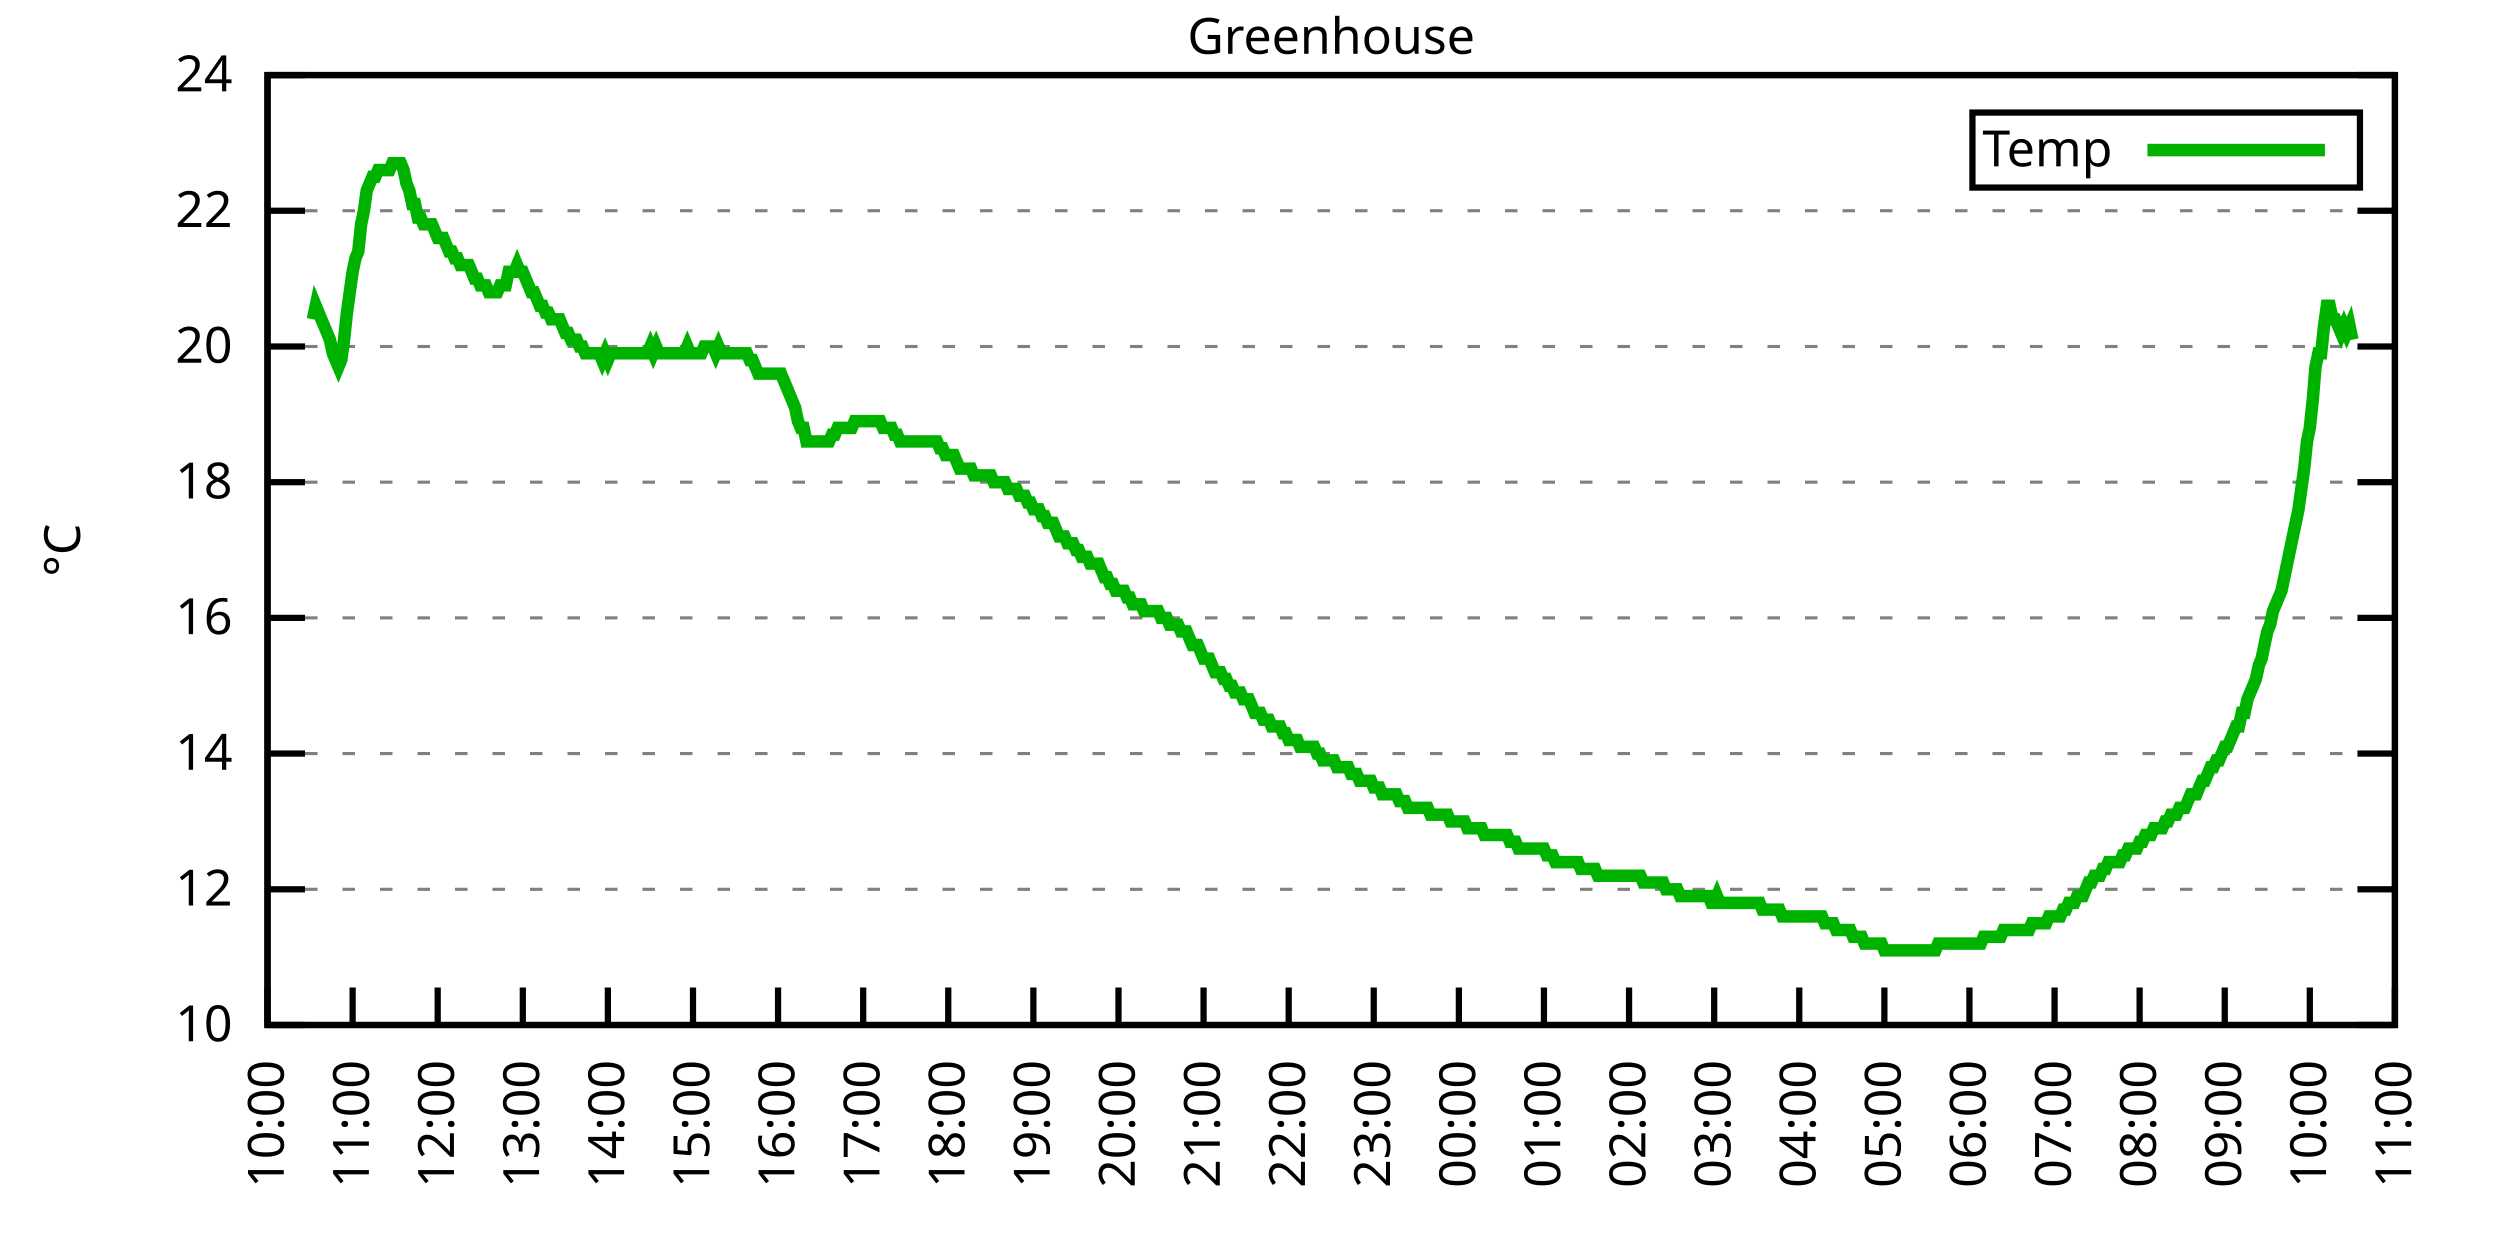
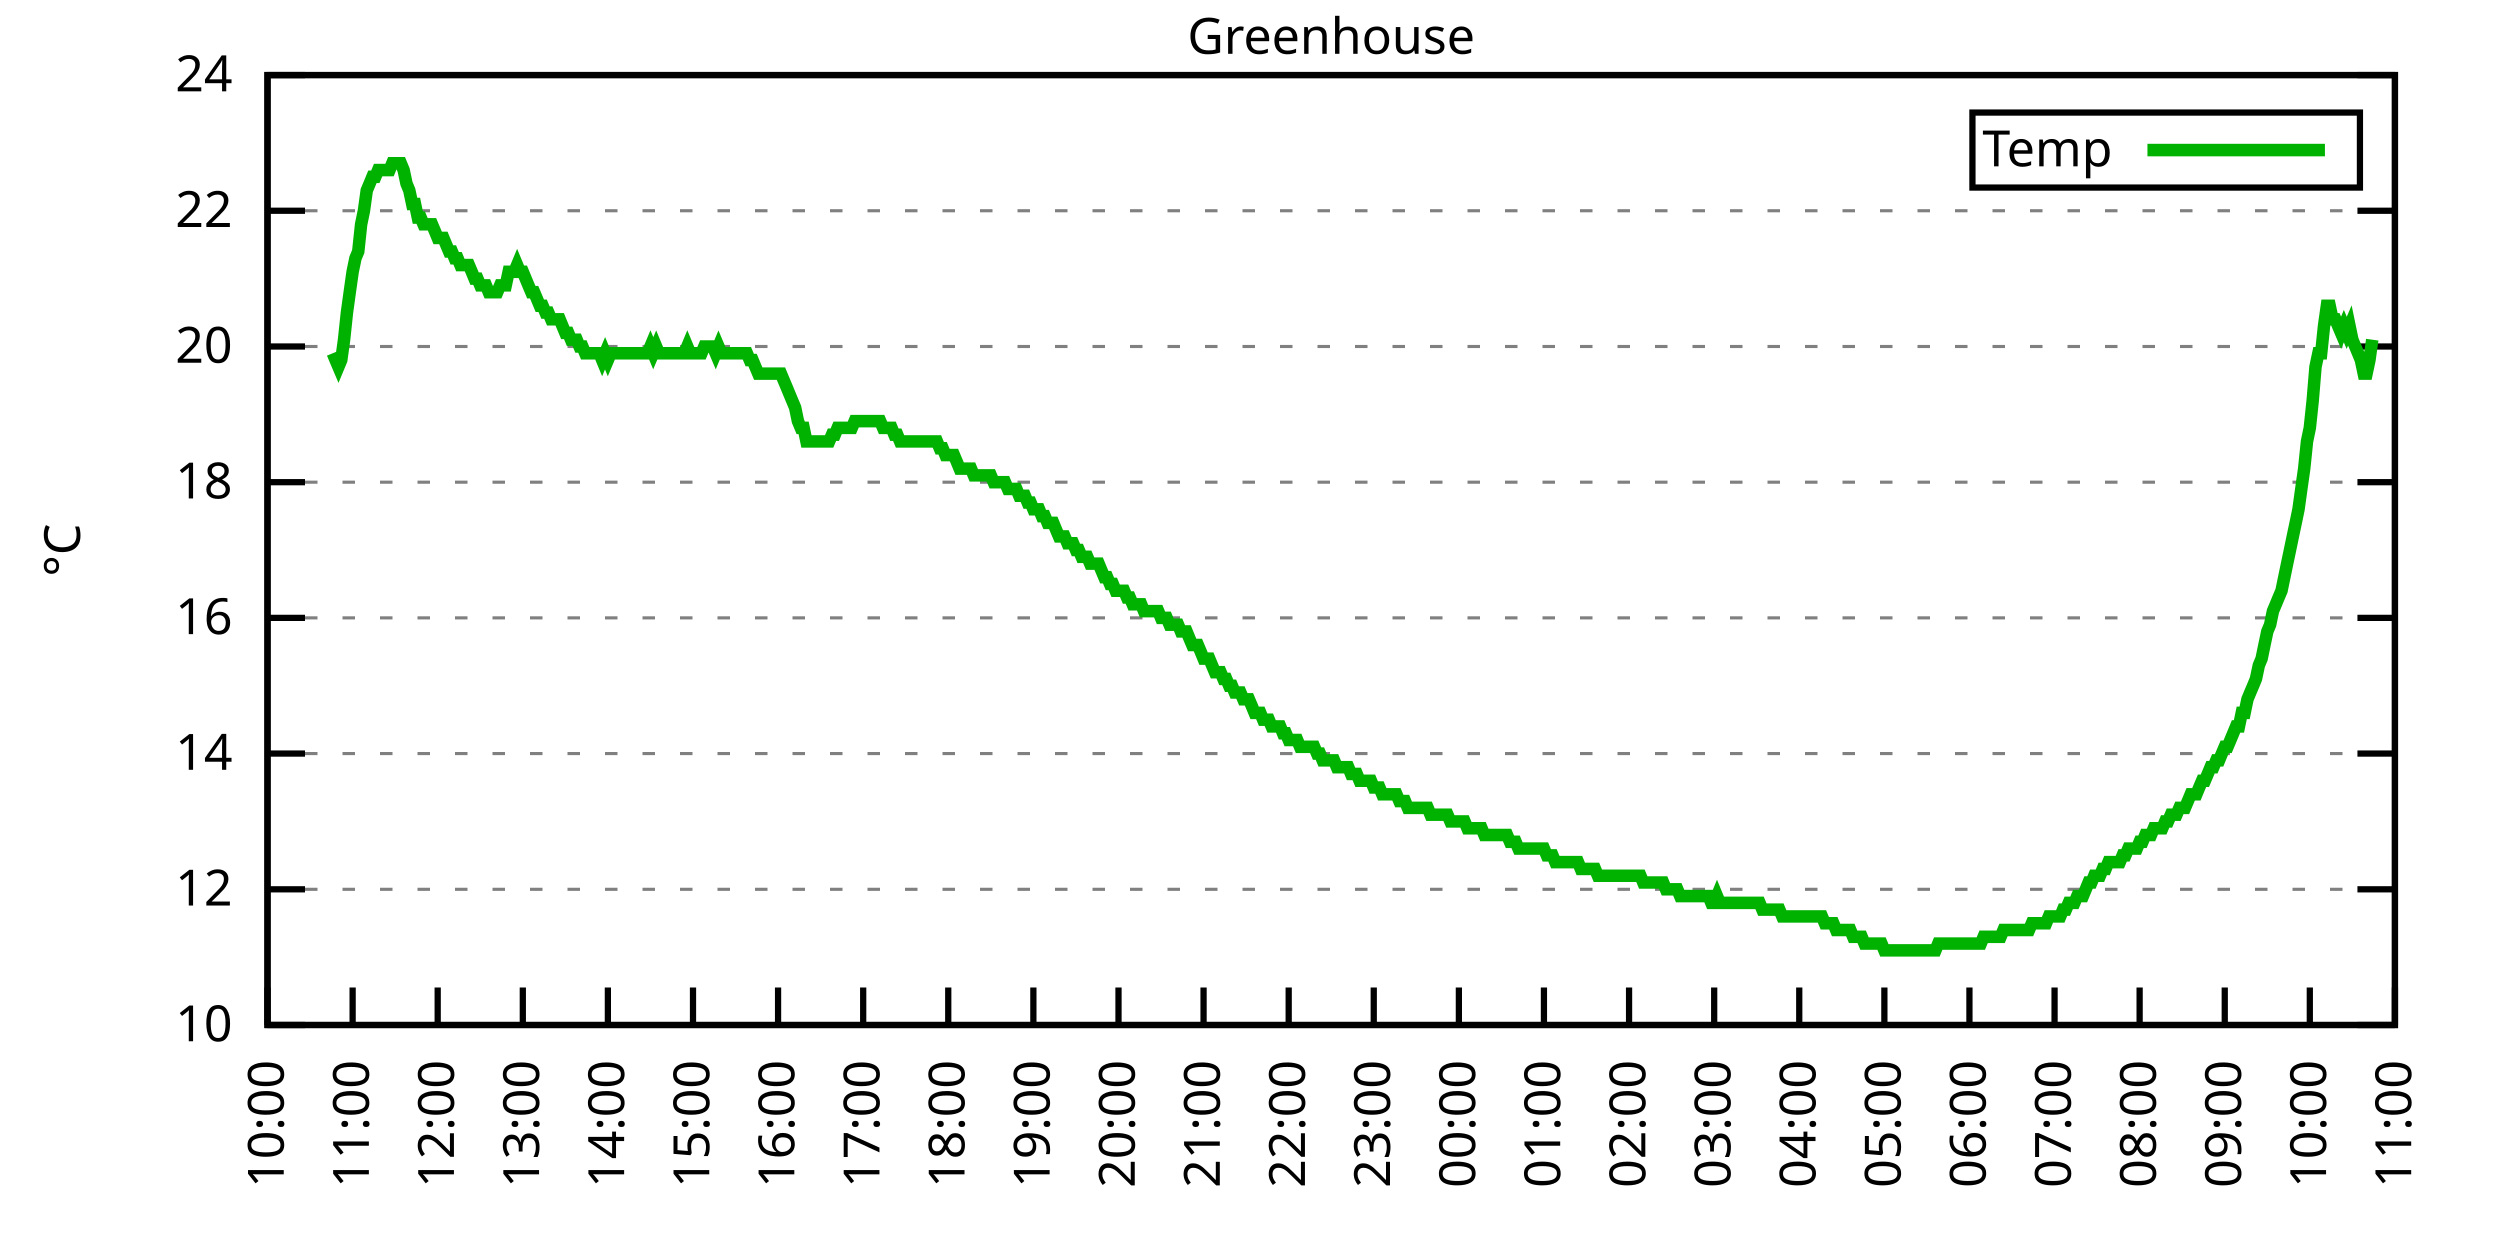
<svg xmlns="http://www.w3.org/2000/svg" xmlns:xlink="http://www.w3.org/1999/xlink" width="400" height="200" viewBox="0 0 400 200">
  <g id="gnuplot_canvas">
    <rect x="0" y="0" width="400" height="200" fill="none" />
    <defs>
      <circle id="gpDot" r="0.5" stroke-width="0.5" stroke="currentColor" />
      <path id="gpPt0" stroke-width="0.333" stroke="currentColor" d="M-1,0 h2 M0,-1 v2" />
      <path id="gpPt1" stroke-width="0.333" stroke="currentColor" d="M-1,-1 L1,1 M1,-1 L-1,1" />
      <path id="gpPt2" stroke-width="0.333" stroke="currentColor" d="M-1,0 L1,0 M0,-1 L0,1 M-1,-1 L1,1 M-1,1 L1,-1" />
      <rect id="gpPt3" stroke-width="0.333" stroke="currentColor" x="-1" y="-1" width="2" height="2" />
      <rect id="gpPt4" stroke-width="0.333" stroke="currentColor" fill="currentColor" x="-1" y="-1" width="2" height="2" />
      <circle id="gpPt5" stroke-width="0.333" stroke="currentColor" cx="0" cy="0" r="1" />
      <use xlink:href="#gpPt5" id="gpPt6" fill="currentColor" stroke="none" />
      <path id="gpPt7" stroke-width="0.333" stroke="currentColor" d="M0,-1.33 L-1.33,0.67 L1.33,0.67 z" />
      <use xlink:href="#gpPt7" id="gpPt8" fill="currentColor" stroke="none" />
      <use xlink:href="#gpPt7" id="gpPt9" stroke="currentColor" transform="rotate(180)" />
      <use xlink:href="#gpPt9" id="gpPt10" fill="currentColor" stroke="none" />
      <use xlink:href="#gpPt3" id="gpPt11" stroke="currentColor" transform="rotate(45)" />
      <use xlink:href="#gpPt11" id="gpPt12" fill="currentColor" stroke="none" />
      <path id="gpPt13" stroke-width="0.333" stroke="currentColor" d="M0,1.330 L1.265,0.411 L0.782,-1.067 L-0.782,-1.076 L-1.265,0.411 z" />
      <use xlink:href="#gpPt13" id="gpPt14" fill="currentColor" stroke="none" />
      <filter id="textbox" filterUnits="objectBoundingBox" x="0" y="0" height="1" width="1">
        <feFlood flood-color="white" flood-opacity="1" result="bgnd" />
        <feComposite in="SourceGraphic" in2="bgnd" operator="atop" />
      </filter>
      <filter id="greybox" filterUnits="objectBoundingBox" x="0" y="0" height="1" width="1">
        <feFlood flood-color="lightgrey" flood-opacity="1" result="grey" />
        <feComposite in="SourceGraphic" in2="grey" operator="atop" />
      </filter>
    </defs>
    <g fill="none" color="white" stroke="currentColor" stroke-width="1.00" stroke-linecap="butt" stroke-linejoin="miter">
</g>
    <g fill="none" color="black" stroke="currentColor" stroke-width="1.00" stroke-linecap="butt" stroke-linejoin="miter">
      <g stroke="none" shape-rendering="crispEdges">
        <polygon fill="rgb(255, 255, 255)" points="42.80,164.00 383.18,164.00 383.18,12.02 42.80,12.02 " />
      </g>
    </g>
    <g fill="none" color="black" stroke="currentColor" stroke-width="1.00" stroke-linecap="butt" stroke-linejoin="miter">
</g>
    <g fill="none" color="black" stroke="black" stroke-width="0.50" stroke-linecap="butt" stroke-linejoin="miter">
</g>
    <g fill="none" color="gray" stroke="currentColor" stroke-width="0.50" stroke-linecap="butt" stroke-linejoin="miter">
      <path stroke="gray" stroke-dasharray="2,4" class="gridline" d="M42.80,164.00 L383.19,164.00  " />
    </g>
    <g fill="none" color="gray" stroke="gray" stroke-width="1.00" stroke-linecap="butt" stroke-linejoin="miter">
</g>
    <g fill="none" color="black" stroke="currentColor" stroke-width="1.00" stroke-linecap="butt" stroke-linejoin="miter">
      <path stroke="black" d="M42.80,164.00 L48.80,164.00 M383.19,164.00 L377.19,164.00  " />
      <g transform="translate(37.20,166.60)" stroke="none" fill="black" font-family="Sans" font-size="8.00" text-anchor="end">
        <text>
          <tspan font-family="Sans"> 10</tspan>
        </text>
      </g>
    </g>
    <g fill="none" color="black" stroke="currentColor" stroke-width="1.00" stroke-linecap="butt" stroke-linejoin="miter">
</g>
    <g fill="none" color="black" stroke="black" stroke-width="0.50" stroke-linecap="butt" stroke-linejoin="miter">
</g>
    <g fill="none" color="gray" stroke="currentColor" stroke-width="0.50" stroke-linecap="butt" stroke-linejoin="miter">
      <path stroke="gray" stroke-dasharray="2,4" class="gridline" d="M42.80,142.29 L383.19,142.29  " />
    </g>
    <g fill="none" color="gray" stroke="gray" stroke-width="1.00" stroke-linecap="butt" stroke-linejoin="miter">
</g>
    <g fill="none" color="black" stroke="currentColor" stroke-width="1.00" stroke-linecap="butt" stroke-linejoin="miter">
      <path stroke="black" d="M42.80,142.29 L48.80,142.29 M383.19,142.29 L377.19,142.29  " />
      <g transform="translate(37.20,144.89)" stroke="none" fill="black" font-family="Sans" font-size="8.00" text-anchor="end">
        <text>
          <tspan font-family="Sans"> 12</tspan>
        </text>
      </g>
    </g>
    <g fill="none" color="black" stroke="currentColor" stroke-width="1.00" stroke-linecap="butt" stroke-linejoin="miter">
</g>
    <g fill="none" color="black" stroke="black" stroke-width="0.50" stroke-linecap="butt" stroke-linejoin="miter">
</g>
    <g fill="none" color="gray" stroke="currentColor" stroke-width="0.50" stroke-linecap="butt" stroke-linejoin="miter">
      <path stroke="gray" stroke-dasharray="2,4" class="gridline" d="M42.80,120.57 L383.19,120.57  " />
    </g>
    <g fill="none" color="gray" stroke="gray" stroke-width="1.00" stroke-linecap="butt" stroke-linejoin="miter">
</g>
    <g fill="none" color="black" stroke="currentColor" stroke-width="1.00" stroke-linecap="butt" stroke-linejoin="miter">
      <path stroke="black" d="M42.80,120.57 L48.80,120.57 M383.19,120.57 L377.19,120.57  " />
      <g transform="translate(37.20,123.17)" stroke="none" fill="black" font-family="Sans" font-size="8.00" text-anchor="end">
        <text>
          <tspan font-family="Sans"> 14</tspan>
        </text>
      </g>
    </g>
    <g fill="none" color="black" stroke="currentColor" stroke-width="1.00" stroke-linecap="butt" stroke-linejoin="miter">
</g>
    <g fill="none" color="black" stroke="black" stroke-width="0.50" stroke-linecap="butt" stroke-linejoin="miter">
</g>
    <g fill="none" color="gray" stroke="currentColor" stroke-width="0.50" stroke-linecap="butt" stroke-linejoin="miter">
      <path stroke="gray" stroke-dasharray="2,4" class="gridline" d="M42.80,98.86 L383.19,98.86  " />
    </g>
    <g fill="none" color="gray" stroke="gray" stroke-width="1.00" stroke-linecap="butt" stroke-linejoin="miter">
</g>
    <g fill="none" color="black" stroke="currentColor" stroke-width="1.00" stroke-linecap="butt" stroke-linejoin="miter">
      <path stroke="black" d="M42.80,98.86 L48.80,98.86 M383.19,98.86 L377.19,98.86  " />
      <g transform="translate(37.20,101.46)" stroke="none" fill="black" font-family="Sans" font-size="8.00" text-anchor="end">
        <text>
          <tspan font-family="Sans"> 16</tspan>
        </text>
      </g>
    </g>
    <g fill="none" color="black" stroke="currentColor" stroke-width="1.00" stroke-linecap="butt" stroke-linejoin="miter">
</g>
    <g fill="none" color="black" stroke="black" stroke-width="0.50" stroke-linecap="butt" stroke-linejoin="miter">
</g>
    <g fill="none" color="gray" stroke="currentColor" stroke-width="0.50" stroke-linecap="butt" stroke-linejoin="miter">
      <path stroke="gray" stroke-dasharray="2,4" class="gridline" d="M42.80,77.15 L383.19,77.15  " />
    </g>
    <g fill="none" color="gray" stroke="gray" stroke-width="1.00" stroke-linecap="butt" stroke-linejoin="miter">
</g>
    <g fill="none" color="black" stroke="currentColor" stroke-width="1.00" stroke-linecap="butt" stroke-linejoin="miter">
      <path stroke="black" d="M42.80,77.15 L48.80,77.15 M383.19,77.15 L377.19,77.15  " />
      <g transform="translate(37.20,79.75)" stroke="none" fill="black" font-family="Sans" font-size="8.00" text-anchor="end">
        <text>
          <tspan font-family="Sans"> 18</tspan>
        </text>
      </g>
    </g>
    <g fill="none" color="black" stroke="currentColor" stroke-width="1.00" stroke-linecap="butt" stroke-linejoin="miter">
</g>
    <g fill="none" color="black" stroke="black" stroke-width="0.50" stroke-linecap="butt" stroke-linejoin="miter">
</g>
    <g fill="none" color="gray" stroke="currentColor" stroke-width="0.50" stroke-linecap="butt" stroke-linejoin="miter">
      <path stroke="gray" stroke-dasharray="2,4" class="gridline" d="M42.80,55.44 L383.19,55.44  " />
    </g>
    <g fill="none" color="gray" stroke="gray" stroke-width="1.00" stroke-linecap="butt" stroke-linejoin="miter">
</g>
    <g fill="none" color="black" stroke="currentColor" stroke-width="1.00" stroke-linecap="butt" stroke-linejoin="miter">
      <path stroke="black" d="M42.80,55.44 L48.80,55.44 M383.19,55.44 L377.19,55.44  " />
      <g transform="translate(37.20,58.04)" stroke="none" fill="black" font-family="Sans" font-size="8.00" text-anchor="end">
        <text>
          <tspan font-family="Sans"> 20</tspan>
        </text>
      </g>
    </g>
    <g fill="none" color="black" stroke="currentColor" stroke-width="1.00" stroke-linecap="butt" stroke-linejoin="miter">
</g>
    <g fill="none" color="black" stroke="black" stroke-width="0.50" stroke-linecap="butt" stroke-linejoin="miter">
</g>
    <g fill="none" color="gray" stroke="currentColor" stroke-width="0.50" stroke-linecap="butt" stroke-linejoin="miter">
      <path stroke="gray" stroke-dasharray="2,4" class="gridline" d="M42.80,33.72 L383.19,33.72  " />
    </g>
    <g fill="none" color="gray" stroke="gray" stroke-width="1.00" stroke-linecap="butt" stroke-linejoin="miter">
</g>
    <g fill="none" color="black" stroke="currentColor" stroke-width="1.00" stroke-linecap="butt" stroke-linejoin="miter">
      <path stroke="black" d="M42.80,33.72 L48.80,33.72 M383.19,33.72 L377.19,33.72  " />
      <g transform="translate(37.20,36.32)" stroke="none" fill="black" font-family="Sans" font-size="8.00" text-anchor="end">
        <text>
          <tspan font-family="Sans"> 22</tspan>
        </text>
      </g>
    </g>
    <g fill="none" color="black" stroke="currentColor" stroke-width="1.00" stroke-linecap="butt" stroke-linejoin="miter">
</g>
    <g fill="none" color="black" stroke="black" stroke-width="0.50" stroke-linecap="butt" stroke-linejoin="miter">
</g>
    <g fill="none" color="gray" stroke="currentColor" stroke-width="0.50" stroke-linecap="butt" stroke-linejoin="miter">
      <path stroke="gray" stroke-dasharray="2,4" class="gridline" d="M42.80,12.01 L383.19,12.01  " />
    </g>
    <g fill="none" color="gray" stroke="gray" stroke-width="1.00" stroke-linecap="butt" stroke-linejoin="miter">
</g>
    <g fill="none" color="black" stroke="currentColor" stroke-width="1.00" stroke-linecap="butt" stroke-linejoin="miter">
      <path stroke="black" d="M42.80,12.01 L48.80,12.01 M383.19,12.01 L377.19,12.01  " />
      <g transform="translate(37.20,14.61)" stroke="none" fill="black" font-family="Sans" font-size="8.00" text-anchor="end">
        <text>
          <tspan font-family="Sans"> 24</tspan>
        </text>
      </g>
    </g>
    <g fill="none" color="black" stroke="currentColor" stroke-width="1.00" stroke-linecap="butt" stroke-linejoin="miter">
      <path stroke="black" d="M42.80,164.00 L42.80,158.00  " />
      <g transform="translate(45.40,169.60) rotate(270.00)" stroke="none" fill="black" font-family="Sans" font-size="8.00" text-anchor="end">
        <text>
          <tspan font-family="Sans">10:00</tspan>
        </text>
      </g>
    </g>
    <g fill="none" color="black" stroke="currentColor" stroke-width="1.00" stroke-linecap="butt" stroke-linejoin="miter">
      <path stroke="black" d="M56.42,164.00 L56.42,158.00  " />
      <g transform="translate(59.02,169.60) rotate(270.00)" stroke="none" fill="black" font-family="Sans" font-size="8.00" text-anchor="end">
        <text>
          <tspan font-family="Sans">11:00</tspan>
        </text>
      </g>
    </g>
    <g fill="none" color="black" stroke="currentColor" stroke-width="1.00" stroke-linecap="butt" stroke-linejoin="miter">
      <path stroke="black" d="M70.03,164.00 L70.03,158.00  " />
      <g transform="translate(72.63,169.60) rotate(270.00)" stroke="none" fill="black" font-family="Sans" font-size="8.00" text-anchor="end">
        <text>
          <tspan font-family="Sans">12:00</tspan>
        </text>
      </g>
    </g>
    <g fill="none" color="black" stroke="currentColor" stroke-width="1.00" stroke-linecap="butt" stroke-linejoin="miter">
      <path stroke="black" d="M83.65,164.00 L83.65,158.00  " />
      <g transform="translate(86.25,169.60) rotate(270.00)" stroke="none" fill="black" font-family="Sans" font-size="8.00" text-anchor="end">
        <text>
          <tspan font-family="Sans">13:00</tspan>
        </text>
      </g>
    </g>
    <g fill="none" color="black" stroke="currentColor" stroke-width="1.00" stroke-linecap="butt" stroke-linejoin="miter">
      <path stroke="black" d="M97.26,164.00 L97.26,158.00  " />
      <g transform="translate(99.86,169.60) rotate(270.00)" stroke="none" fill="black" font-family="Sans" font-size="8.00" text-anchor="end">
        <text>
          <tspan font-family="Sans">14:00</tspan>
        </text>
      </g>
    </g>
    <g fill="none" color="black" stroke="currentColor" stroke-width="1.00" stroke-linecap="butt" stroke-linejoin="miter">
      <path stroke="black" d="M110.88,164.00 L110.88,158.00  " />
      <g transform="translate(113.48,169.60) rotate(270.00)" stroke="none" fill="black" font-family="Sans" font-size="8.00" text-anchor="end">
        <text>
          <tspan font-family="Sans">15:00</tspan>
        </text>
      </g>
    </g>
    <g fill="none" color="black" stroke="currentColor" stroke-width="1.00" stroke-linecap="butt" stroke-linejoin="miter">
      <path stroke="black" d="M124.49,164.00 L124.49,158.00  " />
      <g transform="translate(127.09,169.60) rotate(270.00)" stroke="none" fill="black" font-family="Sans" font-size="8.00" text-anchor="end">
        <text>
          <tspan font-family="Sans">16:00</tspan>
        </text>
      </g>
    </g>
    <g fill="none" color="black" stroke="currentColor" stroke-width="1.00" stroke-linecap="butt" stroke-linejoin="miter">
      <path stroke="black" d="M138.11,164.00 L138.11,158.00  " />
      <g transform="translate(140.71,169.60) rotate(270.00)" stroke="none" fill="black" font-family="Sans" font-size="8.00" text-anchor="end">
        <text>
          <tspan font-family="Sans">17:00</tspan>
        </text>
      </g>
    </g>
    <g fill="none" color="black" stroke="currentColor" stroke-width="1.00" stroke-linecap="butt" stroke-linejoin="miter">
      <path stroke="black" d="M151.72,164.00 L151.72,158.00  " />
      <g transform="translate(154.32,169.60) rotate(270.00)" stroke="none" fill="black" font-family="Sans" font-size="8.00" text-anchor="end">
        <text>
          <tspan font-family="Sans">18:00</tspan>
        </text>
      </g>
    </g>
    <g fill="none" color="black" stroke="currentColor" stroke-width="1.00" stroke-linecap="butt" stroke-linejoin="miter">
      <path stroke="black" d="M165.34,164.00 L165.34,158.00  " />
      <g transform="translate(167.94,169.60) rotate(270.00)" stroke="none" fill="black" font-family="Sans" font-size="8.00" text-anchor="end">
        <text>
          <tspan font-family="Sans">19:00</tspan>
        </text>
      </g>
    </g>
    <g fill="none" color="black" stroke="currentColor" stroke-width="1.00" stroke-linecap="butt" stroke-linejoin="miter">
      <path stroke="black" d="M178.96,164.00 L178.96,158.00  " />
      <g transform="translate(181.56,169.60) rotate(270.00)" stroke="none" fill="black" font-family="Sans" font-size="8.00" text-anchor="end">
        <text>
          <tspan font-family="Sans">20:00</tspan>
        </text>
      </g>
    </g>
    <g fill="none" color="black" stroke="currentColor" stroke-width="1.00" stroke-linecap="butt" stroke-linejoin="miter">
      <path stroke="black" d="M192.57,164.00 L192.57,158.00  " />
      <g transform="translate(195.17,169.60) rotate(270.00)" stroke="none" fill="black" font-family="Sans" font-size="8.00" text-anchor="end">
        <text>
          <tspan font-family="Sans">21:00</tspan>
        </text>
      </g>
    </g>
    <g fill="none" color="black" stroke="currentColor" stroke-width="1.00" stroke-linecap="butt" stroke-linejoin="miter">
      <path stroke="black" d="M206.19,164.00 L206.19,158.00  " />
      <g transform="translate(208.79,169.60) rotate(270.00)" stroke="none" fill="black" font-family="Sans" font-size="8.00" text-anchor="end">
        <text>
          <tspan font-family="Sans">22:00</tspan>
        </text>
      </g>
    </g>
    <g fill="none" color="black" stroke="currentColor" stroke-width="1.00" stroke-linecap="butt" stroke-linejoin="miter">
      <path stroke="black" d="M219.80,164.00 L219.80,158.00  " />
      <g transform="translate(222.40,169.60) rotate(270.00)" stroke="none" fill="black" font-family="Sans" font-size="8.00" text-anchor="end">
        <text>
          <tspan font-family="Sans">23:00</tspan>
        </text>
      </g>
    </g>
    <g fill="none" color="black" stroke="currentColor" stroke-width="1.00" stroke-linecap="butt" stroke-linejoin="miter">
      <path stroke="black" d="M233.42,164.00 L233.42,158.00  " />
      <g transform="translate(236.02,169.60) rotate(270.00)" stroke="none" fill="black" font-family="Sans" font-size="8.00" text-anchor="end">
        <text>
          <tspan font-family="Sans">00:00</tspan>
        </text>
      </g>
    </g>
    <g fill="none" color="black" stroke="currentColor" stroke-width="1.00" stroke-linecap="butt" stroke-linejoin="miter">
      <path stroke="black" d="M247.03,164.00 L247.03,158.00  " />
      <g transform="translate(249.63,169.60) rotate(270.00)" stroke="none" fill="black" font-family="Sans" font-size="8.00" text-anchor="end">
        <text>
          <tspan font-family="Sans">01:00</tspan>
        </text>
      </g>
    </g>
    <g fill="none" color="black" stroke="currentColor" stroke-width="1.00" stroke-linecap="butt" stroke-linejoin="miter">
      <path stroke="black" d="M260.65,164.00 L260.65,158.00  " />
      <g transform="translate(263.25,169.60) rotate(270.00)" stroke="none" fill="black" font-family="Sans" font-size="8.00" text-anchor="end">
        <text>
          <tspan font-family="Sans">02:00</tspan>
        </text>
      </g>
    </g>
    <g fill="none" color="black" stroke="currentColor" stroke-width="1.00" stroke-linecap="butt" stroke-linejoin="miter">
      <path stroke="black" d="M274.27,164.00 L274.27,158.00  " />
      <g transform="translate(276.87,169.60) rotate(270.00)" stroke="none" fill="black" font-family="Sans" font-size="8.00" text-anchor="end">
        <text>
          <tspan font-family="Sans">03:00</tspan>
        </text>
      </g>
    </g>
    <g fill="none" color="black" stroke="currentColor" stroke-width="1.00" stroke-linecap="butt" stroke-linejoin="miter">
      <path stroke="black" d="M287.88,164.00 L287.88,158.00  " />
      <g transform="translate(290.48,169.60) rotate(270.00)" stroke="none" fill="black" font-family="Sans" font-size="8.00" text-anchor="end">
        <text>
          <tspan font-family="Sans">04:00</tspan>
        </text>
      </g>
    </g>
    <g fill="none" color="black" stroke="currentColor" stroke-width="1.00" stroke-linecap="butt" stroke-linejoin="miter">
      <path stroke="black" d="M301.50,164.00 L301.50,158.00  " />
      <g transform="translate(304.10,169.60) rotate(270.00)" stroke="none" fill="black" font-family="Sans" font-size="8.00" text-anchor="end">
        <text>
          <tspan font-family="Sans">05:00</tspan>
        </text>
      </g>
    </g>
    <g fill="none" color="black" stroke="currentColor" stroke-width="1.00" stroke-linecap="butt" stroke-linejoin="miter">
      <path stroke="black" d="M315.11,164.00 L315.11,158.00  " />
      <g transform="translate(317.71,169.60) rotate(270.00)" stroke="none" fill="black" font-family="Sans" font-size="8.00" text-anchor="end">
        <text>
          <tspan font-family="Sans">06:00</tspan>
        </text>
      </g>
    </g>
    <g fill="none" color="black" stroke="currentColor" stroke-width="1.00" stroke-linecap="butt" stroke-linejoin="miter">
      <path stroke="black" d="M328.73,164.00 L328.73,158.00  " />
      <g transform="translate(331.33,169.60) rotate(270.00)" stroke="none" fill="black" font-family="Sans" font-size="8.00" text-anchor="end">
        <text>
          <tspan font-family="Sans">07:00</tspan>
        </text>
      </g>
    </g>
    <g fill="none" color="black" stroke="currentColor" stroke-width="1.00" stroke-linecap="butt" stroke-linejoin="miter">
      <path stroke="black" d="M342.34,164.00 L342.34,158.00  " />
      <g transform="translate(344.94,169.60) rotate(270.00)" stroke="none" fill="black" font-family="Sans" font-size="8.00" text-anchor="end">
        <text>
          <tspan font-family="Sans">08:00</tspan>
        </text>
      </g>
    </g>
    <g fill="none" color="black" stroke="currentColor" stroke-width="1.00" stroke-linecap="butt" stroke-linejoin="miter">
      <path stroke="black" d="M355.96,164.00 L355.96,158.00  " />
      <g transform="translate(358.56,169.60) rotate(270.00)" stroke="none" fill="black" font-family="Sans" font-size="8.00" text-anchor="end">
        <text>
          <tspan font-family="Sans">09:00</tspan>
        </text>
      </g>
    </g>
    <g fill="none" color="black" stroke="currentColor" stroke-width="1.00" stroke-linecap="butt" stroke-linejoin="miter">
      <path stroke="black" d="M369.57,164.00 L369.57,158.00  " />
      <g transform="translate(372.17,169.60) rotate(270.00)" stroke="none" fill="black" font-family="Sans" font-size="8.00" text-anchor="end">
        <text>
          <tspan font-family="Sans">10:00</tspan>
        </text>
      </g>
    </g>
    <g fill="none" color="black" stroke="currentColor" stroke-width="1.00" stroke-linecap="butt" stroke-linejoin="miter">
      <path stroke="black" d="M383.19,164.00 L383.19,158.00  " />
      <g transform="translate(385.79,169.60) rotate(270.00)" stroke="none" fill="black" font-family="Sans" font-size="8.00" text-anchor="end">
        <text>
          <tspan font-family="Sans">11:00</tspan>
        </text>
      </g>
    </g>
    <g fill="none" color="black" stroke="currentColor" stroke-width="1.00" stroke-linecap="butt" stroke-linejoin="miter">
</g>
    <g fill="none" color="black" stroke="currentColor" stroke-width="1.00" stroke-linecap="butt" stroke-linejoin="miter">
      <path stroke="black" d="M42.80,12.01 L42.80,164.00 L383.19,164.00 L383.19,12.01 L42.80,12.01 Z  " />
    </g>
    <g fill="none" color="black" stroke="currentColor" stroke-width="1.00" stroke-linecap="butt" stroke-linejoin="miter">
</g>
    <g fill="none" color="black" stroke="currentColor" stroke-width="1.00" stroke-linecap="butt" stroke-linejoin="miter">
      <path stroke="black" d="M315.59,30.01 L315.59,18.01 L377.59,18.01 L377.59,30.01 L315.59,30.01 Z  " />
    </g>
    <g id="Greenhouse_plot_1">
      <g fill="none" color="white" stroke="black" stroke-width="2.00" stroke-linecap="butt" stroke-linejoin="miter">
</g>
      <g fill="none" color="black" stroke="currentColor" stroke-width="2.00" stroke-linecap="butt" stroke-linejoin="miter">
        <g transform="translate(337.99,26.61)" stroke="none" fill="black" font-family="Sans" font-size="8.00" text-anchor="end">
          <text>
            <tspan font-family="Sans">Temp</tspan>
          </text>
        </g>
      </g>
      <g fill="none" color="black" stroke="currentColor" stroke-width="2.00" stroke-linecap="butt" stroke-linejoin="miter">
-         <path stroke="rgb(  0, 178,   0)" d="M343.59,24.01 L371.99,24.01 M50.06,51.09 L50.52,48.92 L50.97,50.01 L51.42,51.09 L51.88,52.18 L52.33,53.26   L52.78,54.35 L53.24,56.52 L53.69,57.61 L54.15,58.69 L54.60,57.61 L55.05,54.35 L55.51,50.01 L55.96,46.75   L56.42,43.49 L56.87,41.32 L57.32,40.24 L57.78,35.89 L58.23,33.72 L58.68,30.47 L59.14,29.38 L59.59,28.29   L60.05,28.29 L60.50,27.21 L60.95,27.21 L61.41,27.21 L61.86,27.21 L62.32,27.21 L62.77,26.12 L63.22,26.12   L63.68,26.12 L64.13,26.12 L64.58,27.21 L65.04,29.38 L65.49,30.47 L65.95,32.64 L66.40,32.64 L66.85,34.81   L67.31,34.81 L67.76,35.89 L68.22,35.89 L68.67,35.89 L69.12,35.89 L69.58,36.98 L70.03,38.07 L70.49,38.07   L70.94,38.07 L71.39,39.15 L71.85,40.24 L72.30,40.24 L72.75,41.32 L73.21,41.32 L73.66,42.41 L74.12,42.41   L74.57,42.41 L75.02,42.41 L75.48,43.49 L75.93,44.58 L76.39,44.58 L76.84,45.66 L77.29,45.66 L77.75,45.66   L78.20,46.75 L78.65,46.75 L79.11,46.75 L79.56,46.75 L80.02,45.66 L80.47,45.66 L80.92,45.66 L81.38,43.49   L81.83,43.49 L82.29,43.49 L82.74,42.41 L83.19,43.49 L83.65,43.49 L84.10,44.58 L84.55,45.66 L85.01,46.75   L85.46,46.75 L85.92,47.84 L86.37,48.92 L86.82,48.92 L87.28,50.01 L87.73,50.01 L88.19,51.09 L88.64,51.09   L89.09,51.09 L89.55,51.09 L90.00,52.18 L90.45,53.26 L90.91,53.26 L91.36,54.35 L91.82,54.35 L92.27,54.35   L92.72,55.44 L93.18,55.44 L93.63,56.52 L94.09,56.52 L94.54,56.52 L94.99,56.52 L95.45,56.52 L95.90,56.52   L96.35,57.61 L96.81,56.52 L97.26,57.61 L97.72,56.52 L98.17,56.52 L98.62,56.52 L99.08,56.52 L99.53,56.52   L99.99,56.52 L100.44,56.52 L100.89,56.52 L101.35,56.52 L101.80,56.52 L102.25,56.52 L102.71,56.52 L103.16,56.52   L103.62,56.52 L104.07,55.44 L104.52,56.52 L104.98,55.44 L105.43,56.52 L105.89,56.52 L106.34,56.52 L106.79,56.52   L107.25,56.52 L107.70,56.52 L108.15,56.52 L108.61,56.52 L109.06,56.52 L109.52,56.52 L109.97,55.44 L110.42,56.52   L110.88,56.52 L111.33,56.52 L111.79,56.52 L112.24,56.52 L112.69,55.44 L113.15,55.44 L113.60,55.44 L114.05,55.44   L114.51,56.52 L114.96,55.44 L115.42,56.52 L115.87,56.52 L116.32,56.52 L116.78,56.52 L117.23,56.52 L117.69,56.52   L118.14,56.52 L118.59,56.52 L119.05,56.52 L119.50,56.52 L119.96,57.61 L120.41,57.61 L120.86,58.69 L121.32,59.78   L121.77,59.78 L122.22,59.78 L122.68,59.78 L123.13,59.78 L123.59,59.78 L124.04,59.78 L124.49,59.78 L124.95,59.78   L125.40,60.86 L125.86,61.95 L126.31,63.04 L126.76,64.12 L127.22,65.21 L127.67,67.38 L128.12,68.46 L128.58,68.46   L129.03,70.63 L129.49,70.63 L129.94,70.63 L130.39,70.63 L130.85,70.63 L131.30,70.63 L131.76,70.63 L132.21,70.63   L132.66,70.63 L133.12,69.55 L133.57,69.55 L134.02,68.46 L134.48,68.46 L134.93,68.46 L135.39,68.46 L135.84,68.46   L136.29,68.46 L136.75,67.38 L137.20,67.38 L137.66,67.38 L138.11,67.38 L138.56,67.38 L139.02,67.38 L139.47,67.38   L139.92,67.38 L140.38,67.38 L140.83,67.38 L141.29,68.46 L141.74,68.46 L142.19,68.46 L142.65,68.46 L143.10,69.55   L143.56,69.55 L144.01,70.63 L144.46,70.63 L144.92,70.63 L145.37,70.63 L145.82,70.63 L146.28,70.63 L146.73,70.63   L147.19,70.63 L147.64,70.63 L148.09,70.63 L148.55,70.63 L149.00,70.63 L149.46,70.63 L149.91,70.63 L150.36,71.72   L150.82,71.72 L151.27,72.81 L151.72,72.81 L152.18,72.81 L152.63,72.81 L153.09,73.89 L153.54,74.98 L153.99,74.98   L154.45,74.98 L154.90,74.98 L155.36,74.98 L155.81,76.06 L156.26,76.06 L156.72,76.06 L157.17,76.06 L157.62,76.06   L158.08,76.06 L158.53,76.06 L158.99,77.15 L159.44,77.15 L159.89,77.15 L160.35,77.15 L160.80,77.15 L161.26,78.23   L161.71,78.23 L162.16,78.23 L162.62,78.23 L163.07,79.32 L163.52,79.32 L163.98,79.32 L164.43,80.41 L164.89,80.41   L165.34,81.49 L165.79,81.49 L166.25,81.49 L166.70,82.58 L167.16,82.58 L167.61,83.66 L168.06,83.66 L168.52,83.66   L168.97,84.75 L169.43,85.83 L169.88,85.83 L170.33,85.83 L170.79,86.92 L171.24,86.92 L171.69,86.92 L172.15,88.00   L172.60,88.00 L173.06,89.09 L173.51,89.09 L173.96,89.09 L174.42,90.18 L174.87,90.18 L175.33,90.18 L175.78,90.18   L176.23,91.26 L176.69,92.35 L177.14,92.35 L177.59,93.43 L178.05,93.43 L178.50,94.52 L178.96,94.52 L179.41,94.52   L179.86,94.52 L180.32,95.60 L180.77,95.60 L181.23,96.69 L181.68,96.69 L182.13,96.69 L182.59,96.69 L183.04,97.78   L183.49,97.78 L183.95,97.78 L184.40,97.78 L184.86,97.78 L185.31,97.78 L185.76,98.86 L186.22,98.86 L186.67,98.86   L187.13,99.95 L187.58,99.95 L188.03,99.95 L188.49,99.95 L188.94,101.03 L189.39,101.03 L189.85,101.03 L190.30,102.12   L190.76,103.20 L191.21,103.20 L191.66,103.20 L192.12,104.29 L192.57,105.38 L193.03,105.38 L193.48,105.38 L193.93,106.46   L194.39,107.55 L194.84,107.55 L195.29,107.55 L195.75,108.63 L196.20,108.63 L196.66,109.72 L197.11,109.72 L197.56,110.80   L198.02,110.80 L198.47,110.80 L198.93,111.89 L199.38,111.89 L199.83,111.89 L200.29,112.97 L200.74,114.06 L201.19,114.06   L201.65,114.06 L202.10,115.15 L202.56,115.15 L203.01,115.15 L203.46,116.23 L203.92,116.23 L204.37,116.23 L204.83,116.23   L205.28,117.32 L205.73,117.32 L206.19,118.40 L206.64,118.40 L207.09,118.40 L207.55,118.40 L208.00,119.49 L208.46,119.49   L208.91,119.49 L209.36,119.49 L209.82,119.49 L210.27,119.49 L210.73,120.57 L211.18,120.57 L211.63,121.66 L212.09,121.66   L212.54,121.66 L213.00,121.66 L213.45,121.66 L213.90,122.75 L214.36,122.75 L214.81,122.75 L215.26,122.75 L215.72,122.75   L216.17,123.83 L216.63,123.83 L217.08,123.83 L217.53,124.92 L217.99,124.92 L218.44,124.92 L218.90,124.92 L219.35,124.92   L219.80,126.00 L220.26,126.00 L220.71,126.00 L221.16,127.09 L221.62,127.09 L222.07,127.09 L222.53,127.09 L222.98,127.09   L223.43,127.09 L223.89,128.17 L224.34,128.17 L224.80,128.17 L225.25,129.26 L225.70,129.26 L226.16,129.26 L226.61,129.26   L227.06,129.26 L227.52,129.26 L227.97,129.26 L228.43,129.26 L228.88,130.35 L229.33,130.35 L229.79,130.35 L230.24,130.35   L230.70,130.35 L231.15,130.35 L231.60,130.35 L232.06,131.43 L232.51,131.43 L232.96,131.43 L233.42,131.43 L233.87,131.43   L234.33,131.43 L234.78,132.52 L235.23,132.52 L235.69,132.52 L236.14,132.52 L236.60,132.52 L237.05,132.52 L237.50,133.60   L237.96,133.60 L238.41,133.60 L238.86,133.60 L239.32,133.60 L239.77,133.60 L240.23,133.60 L240.68,133.60 L241.13,133.60   L241.59,134.69 L242.04,134.69 L242.50,134.69 L242.95,135.77 L243.40,135.77 L243.86,135.77 L244.31,135.77 L244.76,135.77   L245.22,135.77 L245.67,135.77 L246.13,135.77 L246.58,135.77 L247.03,135.77 L247.49,136.86 L247.94,136.86 L248.40,136.86   L248.85,137.94 L249.30,137.94 L249.76,137.94 L250.21,137.94 L250.66,137.94 L251.12,137.94 L251.57,137.94 L252.03,137.94   L252.48,137.94 L252.93,139.03 L253.39,139.03 L253.84,139.03 L254.30,139.03 L254.75,139.03 L255.20,139.03 L255.66,140.12   L256.11,140.12 L256.56,140.12 L257.02,140.12 L257.47,140.12 L257.93,140.12 L258.38,140.12 L258.83,140.12 L259.29,140.12   L259.74,140.12 L260.20,140.12 L260.65,140.12 L261.10,140.12 L261.56,140.12 L262.01,140.12 L262.47,140.12 L262.92,141.20   L263.37,141.20 L263.83,141.20 L264.28,141.20 L264.73,141.20 L265.19,141.20 L265.64,141.20 L266.10,141.20 L266.55,142.29   L267.00,142.29 L267.46,142.29 L267.91,142.29 L268.37,142.29 L268.82,143.37 L269.27,143.37 L269.73,143.37 L270.18,143.37   L270.63,143.37 L271.09,143.37 L271.54,143.37 L272.00,143.37 L272.45,143.37 L272.90,143.37 L273.36,143.37 L273.81,144.46   L274.27,144.46 L274.72,143.37 L275.17,144.46 L275.63,144.46 L276.08,144.46 L276.53,144.46 L276.99,144.46 L277.44,144.46   L277.90,144.46 L278.35,144.46 L278.80,144.46 L279.26,144.46 L279.71,144.46 L280.17,144.46 L280.62,144.46 L281.07,144.46   L281.53,144.46 L281.98,145.54 L282.43,145.54 L282.89,145.54 L283.34,145.54 L283.80,145.54 L284.25,145.54 L284.70,145.54   L285.16,146.63 L285.61,146.63 L286.07,146.63 L286.52,146.63 L286.97,146.63 L287.43,146.63 L287.88,146.63 L288.33,146.63   L288.79,146.63 L289.24,146.63 L289.70,146.63 L290.15,146.63 L290.60,146.63 L291.06,146.63 L291.51,146.63 L291.97,147.72   L292.42,147.72 L292.87,147.72 L293.33,147.72 L293.78,148.80 L294.23,148.80 L294.69,148.80 L295.14,148.80 L295.60,148.80   L296.05,148.80 L296.50,149.89 L296.96,149.89 L297.41,149.89 L297.87,149.89 L298.32,150.97 L298.77,150.97 L299.23,150.97   L299.68,150.97 L300.13,150.97 L300.59,150.97 L301.04,150.97 L301.50,152.06 L301.95,152.06 L302.40,152.06 L302.86,152.06   L303.31,152.06 L303.77,152.06 L304.22,152.06 L304.67,152.06 L305.13,152.06 L305.58,152.06 L306.03,152.06 L306.49,152.06   L306.94,152.06 L307.40,152.06 L307.85,152.06 L308.30,152.06 L308.76,152.06 L309.21,152.06 L309.67,152.06 L310.12,150.97   L310.57,150.97 L311.03,150.97 L311.48,150.97 L311.94,150.97 L312.39,150.97 L312.84,150.97 L313.30,150.97 L313.75,150.97   L314.20,150.97 L314.66,150.97 L315.11,150.97 L315.57,150.97 L316.02,150.97 L316.47,150.97 L316.93,150.97 L317.38,149.89   L317.84,149.89 L318.29,149.89 L318.74,149.89 L319.20,149.89 L319.65,149.89 L320.10,149.89 L320.56,148.80 L321.01,148.80   L321.47,148.80 L321.92,148.80 L322.37,148.80 L322.83,148.80 L323.28,148.80 L323.74,148.80 L324.19,148.80 L324.64,148.80   L325.10,147.72 L325.55,147.72 L326.00,147.72 L326.46,147.72 L326.91,147.72 L327.37,147.72 L327.82,146.63 L328.27,146.63   L328.73,146.63 L329.18,146.63 L329.64,146.63 L330.09,145.54 L330.54,145.54 L331.00,144.46 L331.45,144.46 L331.90,144.46   L332.36,143.37 L332.81,143.37 L333.27,143.37 L333.72,142.29 L334.17,141.20 L334.63,141.20 L335.08,140.12 L335.54,140.12   L335.99,140.12 L336.44,139.03 L336.90,139.03 L337.35,137.94 L337.80,137.94 L338.26,137.94 L338.71,137.94 L339.17,137.94   L339.62,136.86 L340.07,136.86 L340.53,135.77 L340.98,135.77 L341.44,135.77 L341.89,135.77 L342.34,134.69 L342.80,134.69   L343.25,133.60 L343.70,133.60 L344.16,133.60 L344.61,132.52 L345.07,132.52 L345.52,132.52 L345.97,132.52 L346.43,131.43   L346.88,131.43 L347.34,130.35 L347.79,130.35 L348.24,130.35 L348.70,129.26 L349.15,129.26 L349.60,129.26 L350.06,128.17   L350.51,127.09 L350.97,127.09 L351.42,127.09 L351.87,126.00 L352.33,124.92 L352.78,124.92 L353.24,123.83 L353.69,122.75   L354.14,122.75 L354.60,121.66 L355.05,121.66 L355.50,120.57 L355.96,119.49 L356.41,119.49 L356.87,118.40 L357.32,117.32   L357.77,116.23 L358.23,116.23 L358.68,114.06 L359.14,114.06 L359.59,111.89 L360.04,110.80 L360.50,109.72 L360.95,108.63   L361.41,106.46 L361.86,105.38 L362.31,103.20 L362.77,101.03 L363.22,99.95 L363.67,97.78 L364.13,96.69 L364.58,95.60   L365.04,94.52 L365.49,92.35 L365.94,90.18 L366.40,88.00 L366.85,85.83 L367.31,83.66 L367.76,81.49 L368.21,78.23   L368.67,74.98 L369.12,70.63 L369.57,68.46 L370.03,64.12 L370.48,58.69 L370.94,56.52 L371.39,56.52 L371.84,52.18   L372.30,48.92 L372.75,48.92 L373.21,51.09 L373.66,51.09 L374.11,52.18 L374.57,53.26 L375.02,52.18 L375.47,53.26   L375.93,52.18 L376.38,54.35  " />
+         <path stroke="rgb(  0, 178,   0)" d="M343.59,24.01 L371.99,24.01 M53.24,56.52 L53.69,57.61 L54.15,58.69 L54.60,57.61 L55.05,54.35 L55.51,50.01   L55.96,46.75 L56.42,43.49 L56.87,41.32 L57.32,40.24 L57.78,35.89 L58.23,33.72 L58.68,30.47 L59.14,29.38   L59.59,28.29 L60.05,28.29 L60.50,27.21 L60.95,27.21 L61.41,27.21 L61.86,27.21 L62.32,27.21 L62.77,26.12   L63.22,26.12 L63.68,26.12 L64.13,26.12 L64.58,27.21 L65.04,29.38 L65.49,30.47 L65.95,32.64 L66.40,32.64   L66.85,34.81 L67.31,34.81 L67.76,35.89 L68.22,35.89 L68.67,35.89 L69.12,35.89 L69.58,36.98 L70.03,38.07   L70.49,38.07 L70.94,38.07 L71.39,39.15 L71.85,40.24 L72.30,40.24 L72.75,41.32 L73.21,41.32 L73.66,42.41   L74.12,42.41 L74.57,42.41 L75.02,42.41 L75.48,43.49 L75.93,44.58 L76.39,44.58 L76.84,45.66 L77.29,45.66   L77.75,45.66 L78.20,46.75 L78.65,46.75 L79.11,46.75 L79.56,46.75 L80.02,45.66 L80.47,45.66 L80.92,45.66   L81.38,43.49 L81.83,43.49 L82.29,43.49 L82.74,42.41 L83.19,43.49 L83.65,43.49 L84.10,44.58 L84.55,45.66   L85.01,46.75 L85.46,46.75 L85.92,47.84 L86.37,48.92 L86.82,48.92 L87.28,50.01 L87.73,50.01 L88.19,51.09   L88.64,51.09 L89.09,51.09 L89.55,51.09 L90.00,52.18 L90.45,53.26 L90.91,53.26 L91.36,54.35 L91.82,54.35   L92.27,54.35 L92.72,55.44 L93.18,55.44 L93.63,56.52 L94.09,56.52 L94.54,56.52 L94.99,56.52 L95.45,56.52   L95.90,56.52 L96.35,57.61 L96.81,56.52 L97.26,57.61 L97.72,56.52 L98.17,56.52 L98.62,56.52 L99.08,56.52   L99.53,56.52 L99.99,56.52 L100.44,56.52 L100.89,56.52 L101.35,56.52 L101.80,56.52 L102.25,56.52 L102.71,56.52   L103.16,56.52 L103.62,56.52 L104.07,55.44 L104.52,56.52 L104.98,55.44 L105.43,56.52 L105.89,56.52 L106.34,56.52   L106.79,56.52 L107.25,56.52 L107.70,56.52 L108.15,56.52 L108.61,56.52 L109.06,56.52 L109.52,56.52 L109.97,55.44   L110.42,56.52 L110.88,56.52 L111.33,56.52 L111.79,56.52 L112.24,56.52 L112.69,55.44 L113.15,55.44 L113.60,55.44   L114.05,55.44 L114.51,56.52 L114.96,55.44 L115.42,56.52 L115.87,56.52 L116.32,56.52 L116.78,56.52 L117.23,56.52   L117.69,56.52 L118.14,56.52 L118.59,56.52 L119.05,56.52 L119.50,56.52 L119.96,57.61 L120.41,57.61 L120.86,58.69   L121.32,59.78 L121.77,59.78 L122.22,59.78 L122.68,59.78 L123.13,59.78 L123.59,59.78 L124.04,59.78 L124.49,59.78   L124.95,59.78 L125.40,60.86 L125.86,61.95 L126.31,63.04 L126.76,64.12 L127.22,65.21 L127.67,67.38 L128.12,68.46   L128.58,68.46 L129.03,70.63 L129.49,70.63 L129.94,70.63 L130.39,70.63 L130.85,70.63 L131.30,70.63 L131.76,70.63   L132.21,70.63 L132.66,70.63 L133.12,69.55 L133.57,69.55 L134.02,68.46 L134.48,68.46 L134.93,68.46 L135.39,68.46   L135.84,68.46 L136.29,68.46 L136.75,67.38 L137.20,67.38 L137.66,67.38 L138.11,67.38 L138.56,67.38 L139.02,67.38   L139.47,67.38 L139.92,67.38 L140.38,67.38 L140.83,67.38 L141.29,68.46 L141.74,68.46 L142.19,68.46 L142.65,68.46   L143.10,69.55 L143.56,69.55 L144.01,70.63 L144.46,70.63 L144.92,70.63 L145.37,70.63 L145.82,70.63 L146.28,70.63   L146.73,70.63 L147.19,70.63 L147.64,70.63 L148.09,70.63 L148.55,70.63 L149.00,70.63 L149.46,70.63 L149.91,70.63   L150.36,71.72 L150.82,71.72 L151.27,72.81 L151.72,72.81 L152.18,72.81 L152.63,72.81 L153.09,73.89 L153.54,74.98   L153.99,74.98 L154.45,74.98 L154.90,74.98 L155.36,74.98 L155.81,76.06 L156.26,76.06 L156.72,76.06 L157.17,76.06   L157.62,76.06 L158.08,76.06 L158.53,76.06 L158.99,77.15 L159.44,77.15 L159.89,77.15 L160.35,77.15 L160.80,77.15   L161.26,78.23 L161.71,78.23 L162.16,78.23 L162.62,78.23 L163.07,79.32 L163.52,79.32 L163.98,79.32 L164.43,80.41   L164.89,80.41 L165.34,81.49 L165.79,81.49 L166.25,81.49 L166.70,82.58 L167.16,82.58 L167.61,83.66 L168.06,83.66   L168.52,83.66 L168.97,84.75 L169.43,85.83 L169.88,85.83 L170.33,85.83 L170.79,86.92 L171.24,86.92 L171.69,86.92   L172.15,88.00 L172.60,88.00 L173.06,89.09 L173.51,89.09 L173.96,89.09 L174.42,90.18 L174.87,90.18 L175.33,90.18   L175.78,90.18 L176.23,91.26 L176.69,92.35 L177.14,92.35 L177.59,93.43 L178.05,93.43 L178.50,94.52 L178.96,94.52   L179.41,94.52 L179.86,94.52 L180.32,95.60 L180.77,95.60 L181.23,96.69 L181.68,96.69 L182.13,96.69 L182.59,96.69   L183.04,97.78 L183.49,97.78 L183.95,97.78 L184.40,97.78 L184.86,97.78 L185.31,97.78 L185.76,98.86 L186.22,98.86   L186.67,98.86 L187.13,99.95 L187.58,99.95 L188.03,99.95 L188.49,99.95 L188.94,101.03 L189.39,101.03 L189.85,101.03   L190.30,102.12 L190.76,103.20 L191.21,103.20 L191.66,103.20 L192.12,104.29 L192.57,105.38 L193.03,105.38 L193.48,105.38   L193.93,106.46 L194.39,107.55 L194.84,107.55 L195.29,107.55 L195.75,108.63 L196.20,108.63 L196.66,109.72 L197.11,109.72   L197.56,110.80 L198.02,110.80 L198.47,110.80 L198.93,111.89 L199.38,111.89 L199.83,111.89 L200.29,112.97 L200.74,114.06   L201.19,114.06 L201.65,114.06 L202.10,115.15 L202.56,115.15 L203.01,115.15 L203.46,116.23 L203.92,116.23 L204.37,116.23   L204.83,116.23 L205.28,117.32 L205.73,117.32 L206.19,118.40 L206.64,118.40 L207.09,118.40 L207.55,118.40 L208.00,119.49   L208.46,119.49 L208.91,119.49 L209.36,119.49 L209.82,119.49 L210.27,119.49 L210.73,120.57 L211.18,120.57 L211.63,121.66   L212.09,121.66 L212.54,121.66 L213.00,121.66 L213.45,121.66 L213.90,122.75 L214.36,122.75 L214.81,122.75 L215.26,122.75   L215.72,122.75 L216.17,123.83 L216.63,123.83 L217.08,123.83 L217.53,124.92 L217.99,124.92 L218.44,124.92 L218.90,124.92   L219.35,124.92 L219.80,126.00 L220.26,126.00 L220.71,126.00 L221.16,127.09 L221.62,127.09 L222.07,127.09 L222.53,127.09   L222.98,127.09 L223.43,127.09 L223.89,128.17 L224.34,128.17 L224.80,128.17 L225.25,129.26 L225.70,129.26 L226.16,129.26   L226.61,129.26 L227.06,129.26 L227.52,129.26 L227.97,129.26 L228.43,129.26 L228.88,130.35 L229.33,130.35 L229.79,130.35   L230.24,130.35 L230.70,130.35 L231.15,130.35 L231.60,130.35 L232.06,131.43 L232.51,131.43 L232.96,131.43 L233.42,131.43   L233.87,131.43 L234.33,131.43 L234.78,132.52 L235.23,132.52 L235.69,132.52 L236.14,132.52 L236.60,132.52 L237.05,132.52   L237.50,133.60 L237.96,133.60 L238.41,133.60 L238.86,133.60 L239.32,133.60 L239.77,133.60 L240.23,133.60 L240.68,133.60   L241.13,133.60 L241.59,134.69 L242.04,134.69 L242.50,134.69 L242.95,135.77 L243.40,135.77 L243.86,135.77 L244.31,135.77   L244.76,135.77 L245.22,135.77 L245.67,135.77 L246.13,135.77 L246.58,135.77 L247.03,135.77 L247.49,136.86 L247.94,136.86   L248.40,136.86 L248.85,137.94 L249.30,137.94 L249.76,137.94 L250.21,137.94 L250.66,137.94 L251.12,137.94 L251.57,137.94   L252.03,137.94 L252.48,137.94 L252.93,139.03 L253.39,139.03 L253.84,139.03 L254.30,139.03 L254.75,139.03 L255.20,139.03   L255.66,140.12 L256.11,140.12 L256.56,140.12 L257.02,140.12 L257.47,140.12 L257.93,140.12 L258.38,140.12 L258.83,140.12   L259.29,140.12 L259.74,140.12 L260.20,140.12 L260.65,140.12 L261.10,140.12 L261.56,140.12 L262.01,140.12 L262.47,140.12   L262.92,141.20 L263.37,141.20 L263.83,141.20 L264.28,141.20 L264.73,141.20 L265.19,141.20 L265.64,141.20 L266.10,141.20   L266.55,142.29 L267.00,142.29 L267.46,142.29 L267.91,142.29 L268.37,142.29 L268.82,143.37 L269.27,143.37 L269.73,143.37   L270.18,143.37 L270.63,143.37 L271.09,143.37 L271.54,143.37 L272.00,143.37 L272.45,143.37 L272.90,143.37 L273.36,143.37   L273.81,144.46 L274.27,144.46 L274.72,143.37 L275.17,144.46 L275.63,144.46 L276.08,144.46 L276.53,144.46 L276.99,144.46   L277.44,144.46 L277.90,144.46 L278.35,144.46 L278.80,144.46 L279.26,144.46 L279.71,144.46 L280.17,144.46 L280.62,144.46   L281.07,144.46 L281.53,144.46 L281.98,145.54 L282.43,145.54 L282.89,145.54 L283.34,145.54 L283.80,145.54 L284.25,145.54   L284.70,145.54 L285.16,146.63 L285.61,146.63 L286.07,146.63 L286.52,146.63 L286.97,146.63 L287.43,146.63 L287.88,146.63   L288.33,146.63 L288.79,146.63 L289.24,146.63 L289.70,146.63 L290.15,146.63 L290.60,146.63 L291.06,146.63 L291.51,146.63   L291.97,147.72 L292.42,147.72 L292.87,147.72 L293.33,147.72 L293.78,148.80 L294.23,148.80 L294.69,148.80 L295.14,148.80   L295.60,148.80 L296.05,148.80 L296.50,149.89 L296.96,149.89 L297.41,149.89 L297.87,149.89 L298.32,150.97 L298.77,150.97   L299.23,150.97 L299.68,150.97 L300.13,150.97 L300.59,150.97 L301.04,150.97 L301.50,152.06 L301.95,152.06 L302.40,152.06   L302.86,152.06 L303.31,152.06 L303.77,152.06 L304.22,152.06 L304.67,152.06 L305.13,152.06 L305.58,152.06 L306.03,152.06   L306.49,152.06 L306.94,152.06 L307.40,152.06 L307.85,152.06 L308.30,152.06 L308.76,152.06 L309.21,152.06 L309.67,152.06   L310.12,150.97 L310.57,150.97 L311.03,150.97 L311.48,150.97 L311.94,150.97 L312.39,150.97 L312.84,150.97 L313.30,150.97   L313.75,150.97 L314.20,150.97 L314.66,150.97 L315.11,150.97 L315.57,150.97 L316.02,150.97 L316.47,150.97 L316.93,150.97   L317.38,149.89 L317.84,149.89 L318.29,149.89 L318.74,149.89 L319.20,149.89 L319.65,149.89 L320.10,149.89 L320.56,148.80   L321.01,148.80 L321.47,148.80 L321.92,148.80 L322.37,148.80 L322.83,148.80 L323.28,148.80 L323.74,148.80 L324.19,148.80   L324.64,148.80 L325.10,147.72 L325.55,147.72 L326.00,147.72 L326.46,147.72 L326.91,147.72 L327.37,147.72 L327.82,146.63   L328.27,146.63 L328.73,146.63 L329.18,146.63 L329.64,146.63 L330.09,145.54 L330.54,145.54 L331.00,144.46 L331.45,144.46   L331.90,144.46 L332.36,143.37 L332.81,143.37 L333.27,143.37 L333.72,142.29 L334.17,141.20 L334.63,141.20 L335.08,140.12   L335.54,140.12 L335.99,140.12 L336.44,139.03 L336.90,139.03 L337.35,137.94 L337.80,137.94 L338.26,137.94 L338.71,137.94   L339.17,137.94 L339.62,136.86 L340.07,136.86 L340.53,135.77 L340.98,135.77 L341.44,135.77 L341.89,135.77 L342.34,134.69   L342.80,134.69 L343.25,133.60 L343.70,133.60 L344.16,133.60 L344.61,132.52 L345.07,132.52 L345.52,132.52 L345.97,132.52   L346.43,131.43 L346.88,131.43 L347.34,130.35 L347.79,130.35 L348.24,130.35 L348.70,129.26 L349.15,129.26 L349.60,129.26   L350.06,128.17 L350.51,127.09 L350.97,127.09 L351.42,127.09 L351.87,126.00 L352.33,124.92 L352.78,124.92 L353.24,123.83   L353.69,122.75 L354.14,122.75 L354.60,121.66 L355.05,121.66 L355.50,120.57 L355.96,119.49 L356.41,119.49 L356.87,118.40   L357.32,117.32 L357.77,116.23 L358.23,116.23 L358.68,114.06 L359.14,114.06 L359.59,111.89 L360.04,110.80 L360.50,109.72   L360.95,108.63 L361.41,106.46 L361.86,105.38 L362.31,103.20 L362.77,101.03 L363.22,99.95 L363.67,97.78 L364.13,96.69   L364.58,95.60 L365.04,94.52 L365.49,92.35 L365.94,90.18 L366.40,88.00 L366.85,85.83 L367.31,83.66 L367.76,81.49   L368.21,78.23 L368.67,74.98 L369.12,70.63 L369.57,68.46 L370.03,64.12 L370.48,58.69 L370.94,56.52 L371.39,56.52   L371.84,52.18 L372.30,48.92 L372.75,48.92 L373.21,51.09 L373.66,51.09 L374.11,52.18 L374.57,53.26 L375.02,52.18   L375.47,53.26 L375.93,52.18 L376.38,54.35 L376.84,55.44 L377.29,56.52 L377.74,57.61 L378.20,59.78 L378.65,59.78   L379.11,57.61 L379.56,54.35  " />
      </g>
    </g>
    <g fill="none" color="black" stroke="currentColor" stroke-width="2.00" stroke-linecap="butt" stroke-linejoin="miter">
</g>
    <g fill="none" color="black" stroke="black" stroke-width="1.00" stroke-linecap="butt" stroke-linejoin="miter">
</g>
    <g fill="none" color="black" stroke="currentColor" stroke-width="1.00" stroke-linecap="butt" stroke-linejoin="miter">
      <path stroke="black" d="M42.80,12.01 L42.80,164.00 L383.19,164.00 L383.19,12.01 L42.80,12.01 Z  " />
      <g transform="translate(12.80,88.01) rotate(270.00)" stroke="none" fill="black" font-family="Sans" font-size="8.00" text-anchor="middle">
        <text>
          <tspan font-family="Sans">°C</tspan>
        </text>
      </g>
    </g>
    <g fill="none" color="black" stroke="currentColor" stroke-width="1.00" stroke-linecap="butt" stroke-linejoin="miter">
</g>
    <g fill="none" color="black" stroke="currentColor" stroke-width="1.00" stroke-linecap="butt" stroke-linejoin="miter">
      <g transform="translate(212.99,8.61)" stroke="none" fill="black" font-family="Sans" font-size="8.00" text-anchor="middle">
        <text>
          <tspan font-family="Sans">Greenhouse</tspan>
        </text>
      </g>
    </g>
    <g fill="none" color="black" stroke="currentColor" stroke-width="1.00" stroke-linecap="butt" stroke-linejoin="miter">
</g>
  </g>
</svg>
